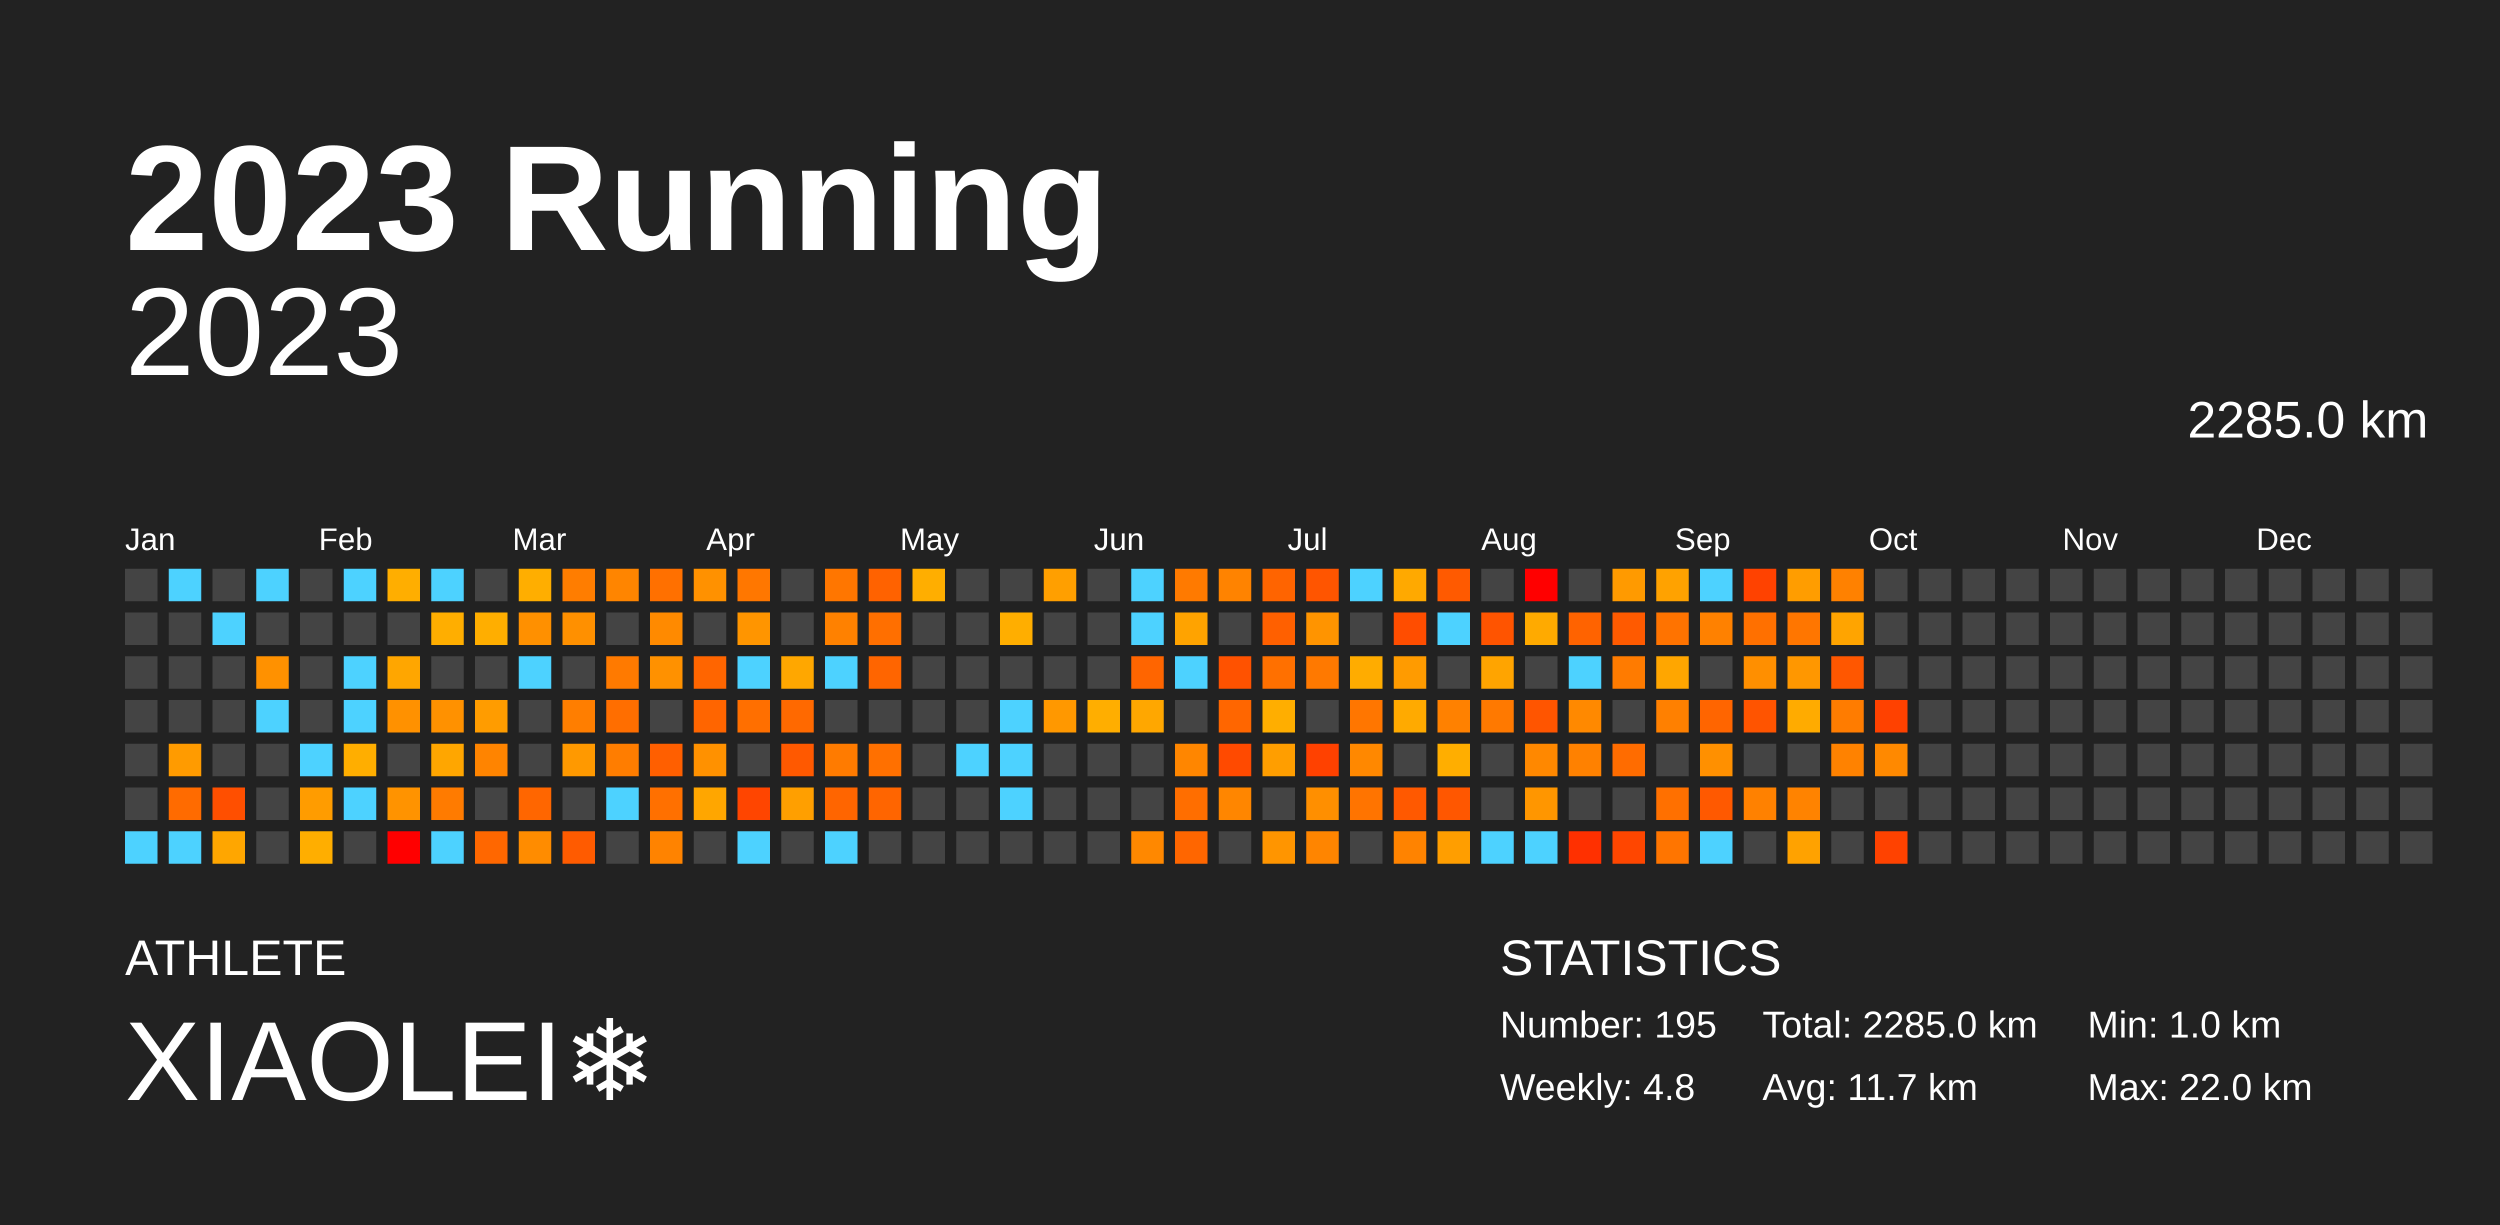
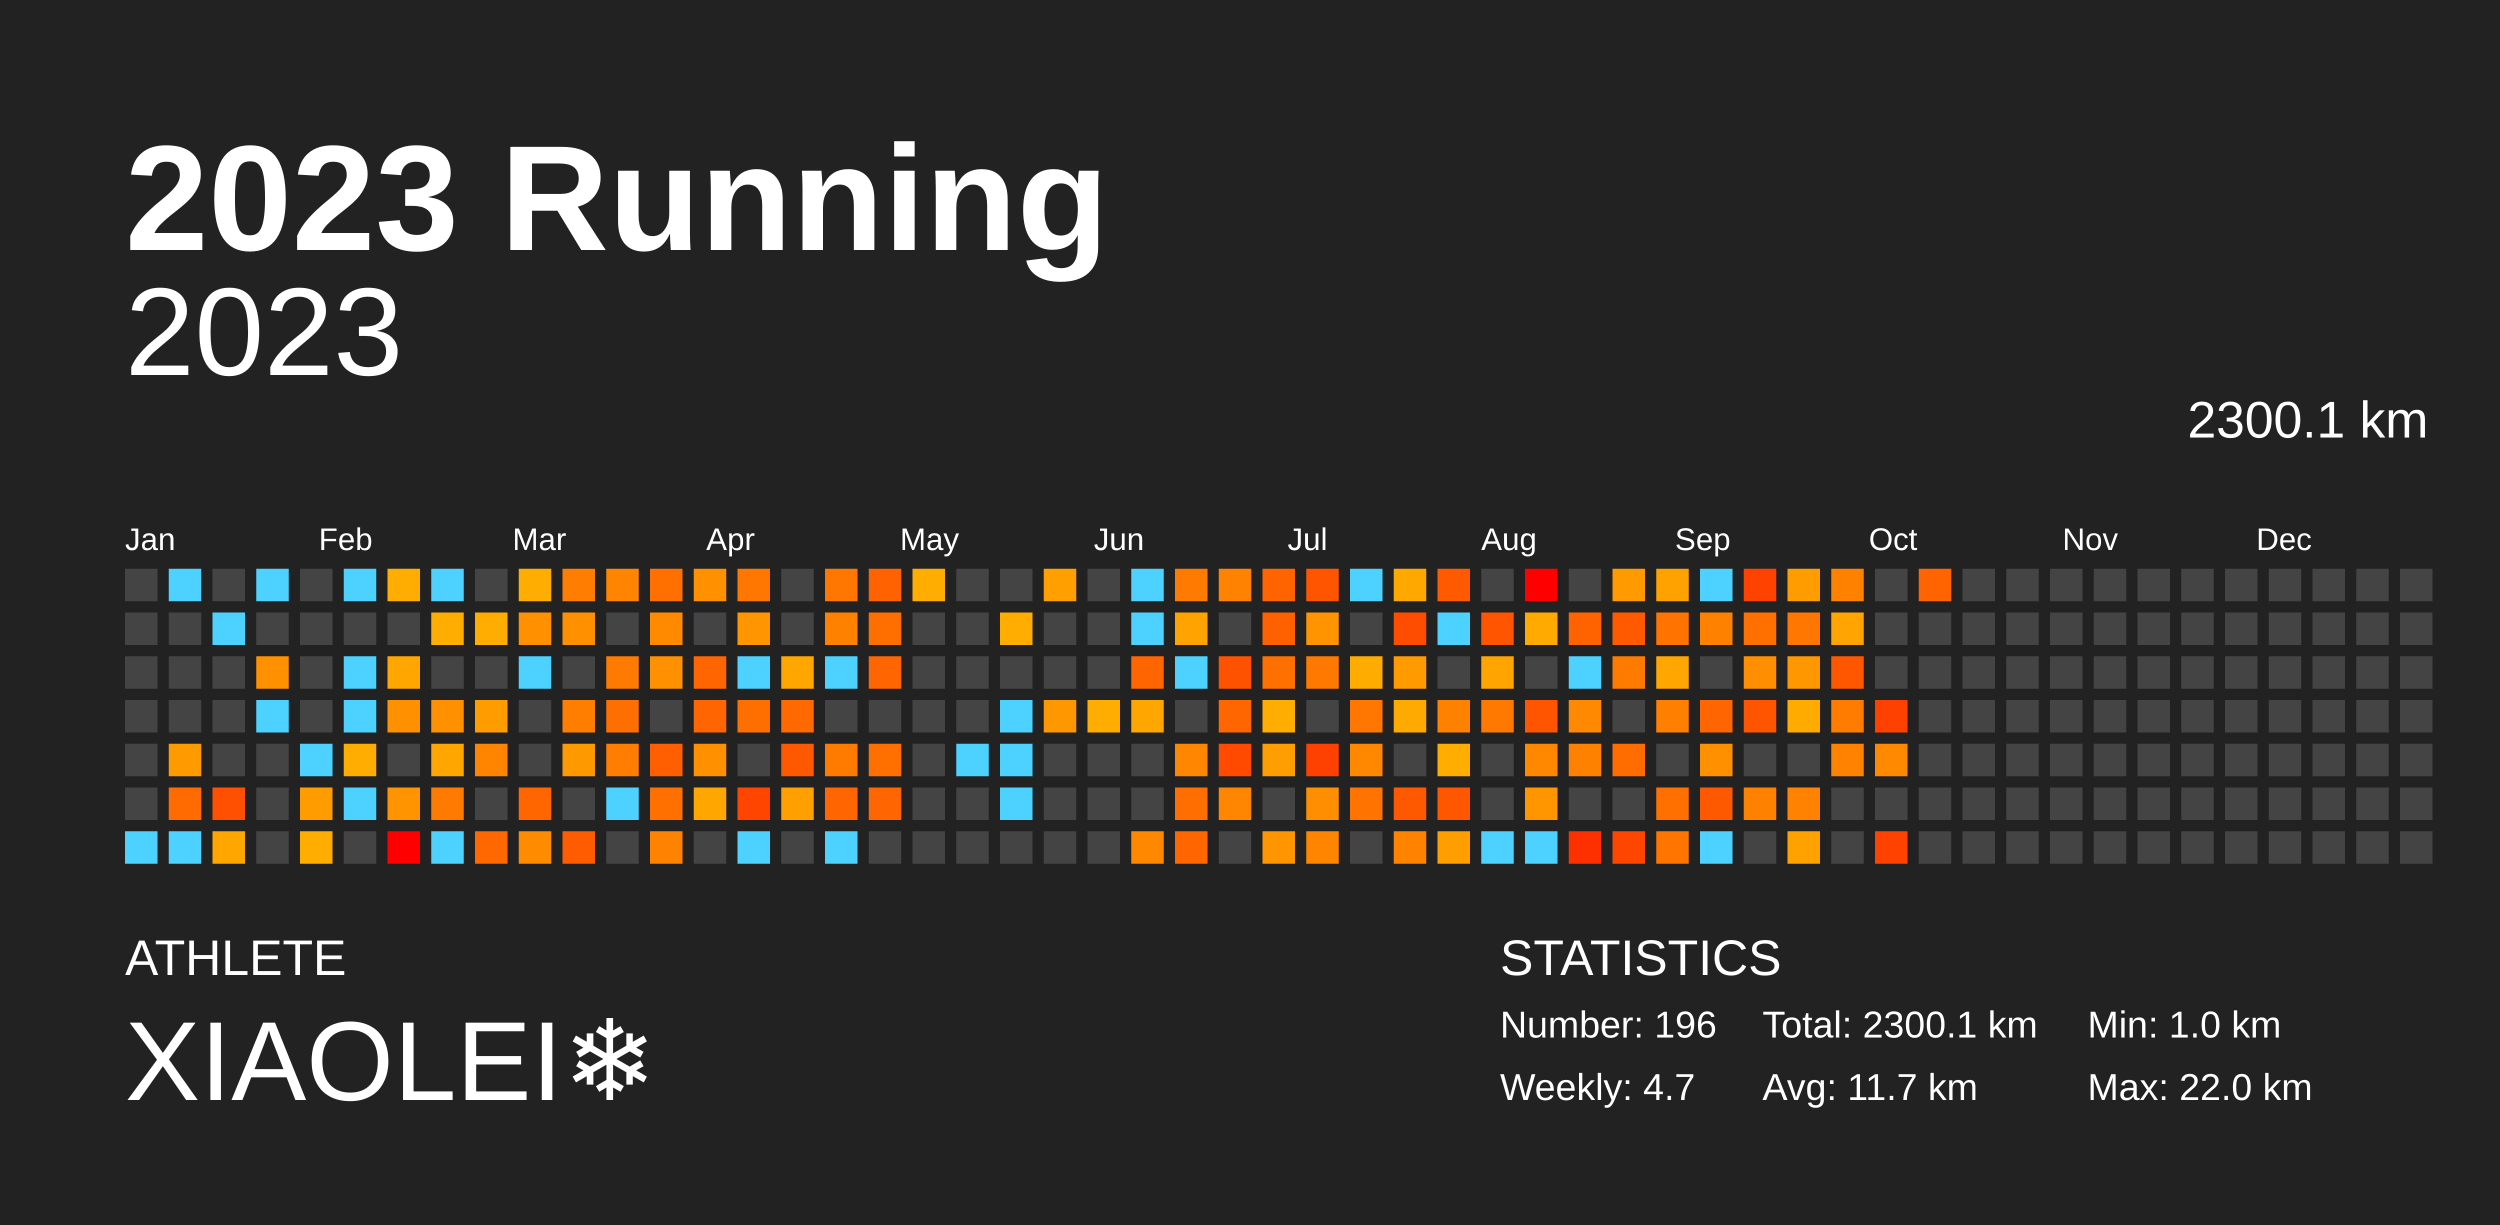
<svg xmlns="http://www.w3.org/2000/svg" baseProfile="full" height="98mm" version="1.1" viewBox="0,0,200,98" width="200mm">
  <defs />
  <rect fill="#222222" height="98" width="200" x="0" y="0" />
  <text fill="#FFFFFF" style="font-size:12px; font-family:Arial; font-weight:bold;" x="10" y="20">2023 Running</text>
  <text fill="#FFFFFF" style="font-size:4px; font-family:Arial" x="10" y="78">ATHLETE</text>
  <text fill="#FFFFFF" style="font-size:9px; font-family:Arial" x="10" y="88">XIAOLEI❄️</text>
  <text fill="#FFFFFF" style="font-size:4px; font-family:Arial" x="120" y="78">STATISTICS</text>
-   <text fill="#FFFFFF" style="font-size:3px; font-family:Arial" x="120" y="83">Number: 195</text>
-   <text fill="#FFFFFF" style="font-size:3px; font-family:Arial" x="120" y="88">Weekly: 4.8</text>
-   <text fill="#FFFFFF" style="font-size:3px; font-family:Arial" x="141" y="83">Total: 2285.0 km</text>
+   <text fill="#FFFFFF" style="font-size:3px; font-family:Arial" x="120" y="83">Number: 196</text>
+   <text fill="#FFFFFF" style="font-size:3px; font-family:Arial" x="120" y="88">Weekly: 4.7</text>
+   <text fill="#FFFFFF" style="font-size:3px; font-family:Arial" x="141" y="83">Total: 2300.1 km</text>
  <text fill="#FFFFFF" style="font-size:3px; font-family:Arial" x="141" y="88">Avg: 11.7 km</text>
  <text fill="#FFFFFF" style="font-size:3px; font-family:Arial" x="167" y="83">Min: 1.0 km</text>
  <text fill="#FFFFFF" style="font-size:3px; font-family:Arial" x="167" y="88">Max: 22.0 km</text>
  <text alignment-baseline="hanging" fill="#FFFFFF" style="font-size:10.0px; font-family:Arial;" x="10" y="30">2023</text>
-   <text alignment-baseline="hanging" fill="#FFFFFF" style="font-size:4.125px; font-family:Arial;" x="175" y="35">2285.0 km</text>
+   <text alignment-baseline="hanging" fill="#FFFFFF" style="font-size:4.125px; font-family:Arial;" x="175" y="35">2300.1 km</text>
  <text fill="#FFFFFF" style="font-size:2.5px; font-family:Arial" x="10.0" y="44">Jan</text>
  <text fill="#FFFFFF" style="font-size:2.5px; font-family:Arial" x="25.5" y="44">Feb</text>
  <text fill="#FFFFFF" style="font-size:2.5px; font-family:Arial" x="41.0" y="44">Mar</text>
  <text fill="#FFFFFF" style="font-size:2.5px; font-family:Arial" x="56.5" y="44">Apr</text>
  <text fill="#FFFFFF" style="font-size:2.5px; font-family:Arial" x="72.0" y="44">May</text>
  <text fill="#FFFFFF" style="font-size:2.5px; font-family:Arial" x="87.5" y="44">Jun</text>
  <text fill="#FFFFFF" style="font-size:2.5px; font-family:Arial" x="103.0" y="44">Jul</text>
  <text fill="#FFFFFF" style="font-size:2.5px; font-family:Arial" x="118.5" y="44">Aug</text>
  <text fill="#FFFFFF" style="font-size:2.5px; font-family:Arial" x="134.0" y="44">Sep</text>
  <text fill="#FFFFFF" style="font-size:2.5px; font-family:Arial" x="149.5" y="44">Oct</text>
  <text fill="#FFFFFF" style="font-size:2.5px; font-family:Arial" x="165.0" y="44">Nov</text>
  <text fill="#FFFFFF" style="font-size:2.5px; font-family:Arial" x="180.5" y="44">Dec</text>
  <rect fill="#444444" height="2.6" width="2.6" x="10.0" y="45.5" />
  <rect fill="#444444" height="2.6" width="2.6" x="10.0" y="49.0" />
  <rect fill="#444444" height="2.6" width="2.6" x="10.0" y="52.5" />
  <rect fill="#444444" height="2.6" width="2.6" x="10.0" y="56.0" />
  <rect fill="#444444" height="2.6" width="2.6" x="10.0" y="59.5" />
  <rect fill="#444444" height="2.6" width="2.6" x="10.0" y="63.0" />
  <rect fill="#4dd2ff" height="2.6" width="2.6" x="10.0" y="66.5" />
  <rect fill="#4dd2ff" height="2.6" width="2.6" x="13.5" y="45.5" />
  <rect fill="#444444" height="2.6" width="2.6" x="13.5" y="49.0" />
  <rect fill="#444444" height="2.6" width="2.6" x="13.5" y="52.5" />
  <rect fill="#444444" height="2.6" width="2.6" x="13.5" y="56.0" />
  <rect fill="#ff9b00" height="2.6" width="2.6" x="13.5" y="59.5" />
  <rect fill="#ff6b00" height="2.6" width="2.6" x="13.5" y="63.0" />
  <rect fill="#4dd2ff" height="2.6" width="2.6" x="13.5" y="66.5" />
  <rect fill="#444444" height="2.6" width="2.6" x="17.0" y="45.5" />
  <rect fill="#4dd2ff" height="2.6" width="2.6" x="17.0" y="49.0" />
  <rect fill="#444444" height="2.6" width="2.6" x="17.0" y="52.5" />
  <rect fill="#444444" height="2.6" width="2.6" x="17.0" y="56.0" />
  <rect fill="#444444" height="2.6" width="2.6" x="17.0" y="59.5" />
  <rect fill="#ff4f00" height="2.6" width="2.6" x="17.0" y="63.0" />
  <rect fill="#ffa600" height="2.6" width="2.6" x="17.0" y="66.5" />
  <rect fill="#4dd2ff" height="2.6" width="2.6" x="20.5" y="45.5" />
  <rect fill="#444444" height="2.6" width="2.6" x="20.5" y="49.0" />
  <rect fill="#ff9100" height="2.6" width="2.6" x="20.5" y="52.5" />
  <rect fill="#4dd2ff" height="2.6" width="2.6" x="20.5" y="56.0" />
  <rect fill="#444444" height="2.6" width="2.6" x="20.5" y="59.5" />
  <rect fill="#444444" height="2.6" width="2.6" x="20.5" y="63.0" />
  <rect fill="#444444" height="2.6" width="2.6" x="20.5" y="66.5" />
  <rect fill="#444444" height="2.6" width="2.6" x="24.0" y="45.5" />
  <rect fill="#444444" height="2.6" width="2.6" x="24.0" y="49.0" />
  <rect fill="#444444" height="2.6" width="2.6" x="24.0" y="52.5" />
  <rect fill="#444444" height="2.6" width="2.6" x="24.0" y="56.0" />
  <rect fill="#4dd2ff" height="2.6" width="2.6" x="24.0" y="59.5" />
  <rect fill="#ff9c00" height="2.6" width="2.6" x="24.0" y="63.0" />
  <rect fill="#ffae00" height="2.6" width="2.6" x="24.0" y="66.5" />
  <rect fill="#4dd2ff" height="2.6" width="2.6" x="27.5" y="45.5" />
  <rect fill="#444444" height="2.6" width="2.6" x="27.5" y="49.0" />
  <rect fill="#4dd2ff" height="2.6" width="2.6" x="27.5" y="52.5" />
  <rect fill="#4dd2ff" height="2.6" width="2.6" x="27.5" y="56.0" />
  <rect fill="#ffae00" height="2.6" width="2.6" x="27.5" y="59.5" />
  <rect fill="#4dd2ff" height="2.6" width="2.6" x="27.5" y="63.0" />
  <rect fill="#444444" height="2.6" width="2.6" x="27.5" y="66.5" />
  <rect fill="#ffae00" height="2.6" width="2.6" x="31.0" y="45.5" />
  <rect fill="#444444" height="2.6" width="2.6" x="31.0" y="49.0" />
  <rect fill="#ffa600" height="2.6" width="2.6" x="31.0" y="52.5" />
  <rect fill="#ff9100" height="2.6" width="2.6" x="31.0" y="56.0" />
  <rect fill="#444444" height="2.6" width="2.6" x="31.0" y="59.5" />
  <rect fill="#ff9300" height="2.6" width="2.6" x="31.0" y="63.0" />
  <rect fill="red" height="2.6" width="2.6" x="31.0" y="66.5" />
  <rect fill="#4dd2ff" height="2.6" width="2.6" x="34.5" y="45.5" />
  <rect fill="#ffae00" height="2.6" width="2.6" x="34.5" y="49.0" />
  <rect fill="#444444" height="2.6" width="2.6" x="34.5" y="52.5" />
  <rect fill="#ff9100" height="2.6" width="2.6" x="34.5" y="56.0" />
  <rect fill="#ffa600" height="2.6" width="2.6" x="34.5" y="59.5" />
  <rect fill="#ff7b00" height="2.6" width="2.6" x="34.5" y="63.0" />
  <rect fill="#4dd2ff" height="2.6" width="2.6" x="34.5" y="66.5" />
  <rect fill="#444444" height="2.6" width="2.6" x="38.0" y="45.5" />
  <rect fill="#ffae00" height="2.6" width="2.6" x="38.0" y="49.0" />
  <rect fill="#444444" height="2.6" width="2.6" x="38.0" y="52.5" />
  <rect fill="#ff9c00" height="2.6" width="2.6" x="38.0" y="56.0" />
  <rect fill="#ff8400" height="2.6" width="2.6" x="38.0" y="59.5" />
  <rect fill="#444444" height="2.6" width="2.6" x="38.0" y="63.0" />
  <rect fill="#ff6700" height="2.6" width="2.6" x="38.0" y="66.5" />
  <rect fill="#ffae00" height="2.6" width="2.6" x="41.5" y="45.5" />
  <rect fill="#ff9000" height="2.6" width="2.6" x="41.5" y="49.0" />
  <rect fill="#4dd2ff" height="2.6" width="2.6" x="41.5" y="52.5" />
  <rect fill="#444444" height="2.6" width="2.6" x="41.5" y="56.0" />
  <rect fill="#444444" height="2.6" width="2.6" x="41.5" y="59.5" />
  <rect fill="#ff6600" height="2.6" width="2.6" x="41.5" y="63.0" />
  <rect fill="#ff8c00" height="2.6" width="2.6" x="41.5" y="66.5" />
  <rect fill="#ff7d00" height="2.6" width="2.6" x="45.0" y="45.5" />
  <rect fill="#ff9000" height="2.6" width="2.6" x="45.0" y="49.0" />
  <rect fill="#444444" height="2.6" width="2.6" x="45.0" y="52.5" />
  <rect fill="#ff7e00" height="2.6" width="2.6" x="45.0" y="56.0" />
  <rect fill="#ff9900" height="2.6" width="2.6" x="45.0" y="59.5" />
  <rect fill="#444444" height="2.6" width="2.6" x="45.0" y="63.0" />
  <rect fill="#ff5b00" height="2.6" width="2.6" x="45.0" y="66.5" />
  <rect fill="#ff8500" height="2.6" width="2.6" x="48.5" y="45.5" />
  <rect fill="#444444" height="2.6" width="2.6" x="48.5" y="49.0" />
  <rect fill="#ff7a00" height="2.6" width="2.6" x="48.5" y="52.5" />
  <rect fill="#ff6e00" height="2.6" width="2.6" x="48.5" y="56.0" />
  <rect fill="#ff7d00" height="2.6" width="2.6" x="48.5" y="59.5" />
  <rect fill="#4dd2ff" height="2.6" width="2.6" x="48.5" y="63.0" />
  <rect fill="#444444" height="2.6" width="2.6" x="48.5" y="66.5" />
  <rect fill="#ff7000" height="2.6" width="2.6" x="52.0" y="45.5" />
  <rect fill="#ff8a00" height="2.6" width="2.6" x="52.0" y="49.0" />
  <rect fill="#ff9100" height="2.6" width="2.6" x="52.0" y="52.5" />
  <rect fill="#444444" height="2.6" width="2.6" x="52.0" y="56.0" />
  <rect fill="#ff5f00" height="2.6" width="2.6" x="52.0" y="59.5" />
  <rect fill="#ff7000" height="2.6" width="2.6" x="52.0" y="63.0" />
  <rect fill="#ff8300" height="2.6" width="2.6" x="52.0" y="66.5" />
  <rect fill="#ff9100" height="2.6" width="2.6" x="55.5" y="45.5" />
  <rect fill="#444444" height="2.6" width="2.6" x="55.5" y="49.0" />
  <rect fill="#ff6500" height="2.6" width="2.6" x="55.5" y="52.5" />
  <rect fill="#ff6500" height="2.6" width="2.6" x="55.5" y="56.0" />
  <rect fill="#ff9100" height="2.6" width="2.6" x="55.5" y="59.5" />
  <rect fill="#ffa600" height="2.6" width="2.6" x="55.5" y="63.0" />
  <rect fill="#444444" height="2.6" width="2.6" x="55.5" y="66.5" />
  <rect fill="#ff7700" height="2.6" width="2.6" x="59.0" y="45.5" />
  <rect fill="#ff9500" height="2.6" width="2.6" x="59.0" y="49.0" />
  <rect fill="#4dd2ff" height="2.6" width="2.6" x="59.0" y="52.5" />
  <rect fill="#ff6f00" height="2.6" width="2.6" x="59.0" y="56.0" />
  <rect fill="#444444" height="2.6" width="2.6" x="59.0" y="59.5" />
  <rect fill="#ff4500" height="2.6" width="2.6" x="59.0" y="63.0" />
  <rect fill="#4dd2ff" height="2.6" width="2.6" x="59.0" y="66.5" />
  <rect fill="#444444" height="2.6" width="2.6" x="62.5" y="45.5" />
  <rect fill="#444444" height="2.6" width="2.6" x="62.5" y="49.0" />
  <rect fill="#ffa700" height="2.6" width="2.6" x="62.5" y="52.5" />
  <rect fill="#ff6900" height="2.6" width="2.6" x="62.5" y="56.0" />
  <rect fill="#ff5900" height="2.6" width="2.6" x="62.5" y="59.5" />
  <rect fill="#ff9f00" height="2.6" width="2.6" x="62.5" y="63.0" />
  <rect fill="#444444" height="2.6" width="2.6" x="62.5" y="66.5" />
  <rect fill="#ff7600" height="2.6" width="2.6" x="66.0" y="45.5" />
  <rect fill="#ff8100" height="2.6" width="2.6" x="66.0" y="49.0" />
  <rect fill="#4dd2ff" height="2.6" width="2.6" x="66.0" y="52.5" />
  <rect fill="#444444" height="2.6" width="2.6" x="66.0" y="56.0" />
  <rect fill="#ff7b00" height="2.6" width="2.6" x="66.0" y="59.5" />
  <rect fill="#ff6500" height="2.6" width="2.6" x="66.0" y="63.0" />
  <rect fill="#4dd2ff" height="2.6" width="2.6" x="66.0" y="66.5" />
  <rect fill="#ff6200" height="2.6" width="2.6" x="69.5" y="45.5" />
  <rect fill="#ff6f00" height="2.6" width="2.6" x="69.5" y="49.0" />
  <rect fill="#ff6500" height="2.6" width="2.6" x="69.5" y="52.5" />
  <rect fill="#444444" height="2.6" width="2.6" x="69.5" y="56.0" />
  <rect fill="#ff7000" height="2.6" width="2.6" x="69.5" y="59.5" />
  <rect fill="#ff6500" height="2.6" width="2.6" x="69.5" y="63.0" />
  <rect fill="#444444" height="2.6" width="2.6" x="69.5" y="66.5" />
  <rect fill="#ffae00" height="2.6" width="2.6" x="73.0" y="45.5" />
  <rect fill="#444444" height="2.6" width="2.6" x="73.0" y="49.0" />
  <rect fill="#444444" height="2.6" width="2.6" x="73.0" y="52.5" />
  <rect fill="#444444" height="2.6" width="2.6" x="73.0" y="56.0" />
  <rect fill="#444444" height="2.6" width="2.6" x="73.0" y="59.5" />
  <rect fill="#444444" height="2.6" width="2.6" x="73.0" y="63.0" />
  <rect fill="#444444" height="2.6" width="2.6" x="73.0" y="66.5" />
  <rect fill="#444444" height="2.6" width="2.6" x="76.5" y="45.5" />
  <rect fill="#444444" height="2.6" width="2.6" x="76.5" y="49.0" />
  <rect fill="#444444" height="2.6" width="2.6" x="76.5" y="52.5" />
  <rect fill="#444444" height="2.6" width="2.6" x="76.5" y="56.0" />
  <rect fill="#4dd2ff" height="2.6" width="2.6" x="76.5" y="59.5" />
  <rect fill="#444444" height="2.6" width="2.6" x="76.5" y="63.0" />
  <rect fill="#444444" height="2.6" width="2.6" x="76.5" y="66.5" />
  <rect fill="#444444" height="2.6" width="2.6" x="80.0" y="45.5" />
  <rect fill="#ffae00" height="2.6" width="2.6" x="80.0" y="49.0" />
  <rect fill="#444444" height="2.6" width="2.6" x="80.0" y="52.5" />
  <rect fill="#4dd2ff" height="2.6" width="2.6" x="80.0" y="56.0" />
  <rect fill="#4dd2ff" height="2.6" width="2.6" x="80.0" y="59.5" />
  <rect fill="#4dd2ff" height="2.6" width="2.6" x="80.0" y="63.0" />
  <rect fill="#444444" height="2.6" width="2.6" x="80.0" y="66.5" />
  <rect fill="#ff9f00" height="2.6" width="2.6" x="83.5" y="45.5" />
  <rect fill="#444444" height="2.6" width="2.6" x="83.5" y="49.0" />
  <rect fill="#444444" height="2.6" width="2.6" x="83.5" y="52.5" />
  <rect fill="#ff9800" height="2.6" width="2.6" x="83.5" y="56.0" />
  <rect fill="#444444" height="2.6" width="2.6" x="83.5" y="59.5" />
  <rect fill="#444444" height="2.6" width="2.6" x="83.5" y="63.0" />
  <rect fill="#444444" height="2.6" width="2.6" x="83.5" y="66.5" />
  <rect fill="#444444" height="2.6" width="2.6" x="87.0" y="45.5" />
  <rect fill="#444444" height="2.6" width="2.6" x="87.0" y="49.0" />
  <rect fill="#444444" height="2.6" width="2.6" x="87.0" y="52.5" />
  <rect fill="#ffae00" height="2.6" width="2.6" x="87.0" y="56.0" />
  <rect fill="#444444" height="2.6" width="2.6" x="87.0" y="59.5" />
  <rect fill="#444444" height="2.6" width="2.6" x="87.0" y="63.0" />
  <rect fill="#444444" height="2.6" width="2.6" x="87.0" y="66.5" />
  <rect fill="#4dd2ff" height="2.6" width="2.6" x="90.5" y="45.5" />
  <rect fill="#4dd2ff" height="2.6" width="2.6" x="90.5" y="49.0" />
  <rect fill="#ff6500" height="2.6" width="2.6" x="90.5" y="52.5" />
  <rect fill="#ffa700" height="2.6" width="2.6" x="90.5" y="56.0" />
  <rect fill="#444444" height="2.6" width="2.6" x="90.5" y="59.5" />
  <rect fill="#444444" height="2.6" width="2.6" x="90.5" y="63.0" />
  <rect fill="#ff8800" height="2.6" width="2.6" x="90.5" y="66.5" />
  <rect fill="#ff7a00" height="2.6" width="2.6" x="94.0" y="45.5" />
  <rect fill="#ffa300" height="2.6" width="2.6" x="94.0" y="49.0" />
  <rect fill="#4dd2ff" height="2.6" width="2.6" x="94.0" y="52.5" />
  <rect fill="#444444" height="2.6" width="2.6" x="94.0" y="56.0" />
  <rect fill="#ff8600" height="2.6" width="2.6" x="94.0" y="59.5" />
  <rect fill="#ff6e00" height="2.6" width="2.6" x="94.0" y="63.0" />
  <rect fill="#ff6600" height="2.6" width="2.6" x="94.0" y="66.5" />
  <rect fill="#ff8300" height="2.6" width="2.6" x="97.5" y="45.5" />
  <rect fill="#444444" height="2.6" width="2.6" x="97.5" y="49.0" />
  <rect fill="#ff5200" height="2.6" width="2.6" x="97.5" y="52.5" />
  <rect fill="#ff6600" height="2.6" width="2.6" x="97.5" y="56.0" />
  <rect fill="#ff4a00" height="2.6" width="2.6" x="97.5" y="59.5" />
  <rect fill="#ff8600" height="2.6" width="2.6" x="97.5" y="63.0" />
  <rect fill="#444444" height="2.6" width="2.6" x="97.5" y="66.5" />
  <rect fill="#ff6400" height="2.6" width="2.6" x="101.0" y="45.5" />
  <rect fill="#ff6000" height="2.6" width="2.6" x="101.0" y="49.0" />
  <rect fill="#ff7000" height="2.6" width="2.6" x="101.0" y="52.5" />
  <rect fill="#ffae00" height="2.6" width="2.6" x="101.0" y="56.0" />
  <rect fill="#ff9e00" height="2.6" width="2.6" x="101.0" y="59.5" />
  <rect fill="#444444" height="2.6" width="2.6" x="101.0" y="63.0" />
  <rect fill="#ff9500" height="2.6" width="2.6" x="101.0" y="66.5" />
  <rect fill="#ff5500" height="2.6" width="2.6" x="104.5" y="45.5" />
  <rect fill="#ff9400" height="2.6" width="2.6" x="104.5" y="49.0" />
  <rect fill="#ff7900" height="2.6" width="2.6" x="104.5" y="52.5" />
  <rect fill="#444444" height="2.6" width="2.6" x="104.5" y="56.0" />
  <rect fill="#ff4100" height="2.6" width="2.6" x="104.5" y="59.5" />
  <rect fill="#ff8f00" height="2.6" width="2.6" x="104.5" y="63.0" />
  <rect fill="#ff8500" height="2.6" width="2.6" x="104.5" y="66.5" />
  <rect fill="#4dd2ff" height="2.6" width="2.6" x="108.0" y="45.5" />
  <rect fill="#444444" height="2.6" width="2.6" x="108.0" y="49.0" />
  <rect fill="#ffac00" height="2.6" width="2.6" x="108.0" y="52.5" />
  <rect fill="#ff7600" height="2.6" width="2.6" x="108.0" y="56.0" />
  <rect fill="#ff8800" height="2.6" width="2.6" x="108.0" y="59.5" />
  <rect fill="#ff7400" height="2.6" width="2.6" x="108.0" y="63.0" />
  <rect fill="#444444" height="2.6" width="2.6" x="108.0" y="66.5" />
  <rect fill="#ffa900" height="2.6" width="2.6" x="111.5" y="45.5" />
  <rect fill="#ff4d00" height="2.6" width="2.6" x="111.5" y="49.0" />
  <rect fill="#ff9b00" height="2.6" width="2.6" x="111.5" y="52.5" />
  <rect fill="#ffaa00" height="2.6" width="2.6" x="111.5" y="56.0" />
  <rect fill="#444444" height="2.6" width="2.6" x="111.5" y="59.5" />
  <rect fill="#ff5900" height="2.6" width="2.6" x="111.5" y="63.0" />
  <rect fill="#ff8300" height="2.6" width="2.6" x="111.5" y="66.5" />
  <rect fill="#ff5a00" height="2.6" width="2.6" x="115.0" y="45.5" />
  <rect fill="#4dd2ff" height="2.6" width="2.6" x="115.0" y="49.0" />
  <rect fill="#444444" height="2.6" width="2.6" x="115.0" y="52.5" />
  <rect fill="#ff8100" height="2.6" width="2.6" x="115.0" y="56.0" />
  <rect fill="#ffae00" height="2.6" width="2.6" x="115.0" y="59.5" />
  <rect fill="#ff5700" height="2.6" width="2.6" x="115.0" y="63.0" />
  <rect fill="#ff9e00" height="2.6" width="2.6" x="115.0" y="66.5" />
  <rect fill="#444444" height="2.6" width="2.6" x="118.5" y="45.5" />
  <rect fill="#ff5400" height="2.6" width="2.6" x="118.5" y="49.0" />
  <rect fill="#ffa400" height="2.6" width="2.6" x="118.5" y="52.5" />
  <rect fill="#ff7900" height="2.6" width="2.6" x="118.5" y="56.0" />
  <rect fill="#444444" height="2.6" width="2.6" x="118.5" y="59.5" />
  <rect fill="#444444" height="2.6" width="2.6" x="118.5" y="63.0" />
  <rect fill="#4dd2ff" height="2.6" width="2.6" x="118.5" y="66.5" />
  <rect fill="red" height="2.6" width="2.6" x="122.0" y="45.5" />
  <rect fill="#ffaa00" height="2.6" width="2.6" x="122.0" y="49.0" />
  <rect fill="#444444" height="2.6" width="2.6" x="122.0" y="52.5" />
  <rect fill="#ff5500" height="2.6" width="2.6" x="122.0" y="56.0" />
  <rect fill="#ff8800" height="2.6" width="2.6" x="122.0" y="59.5" />
  <rect fill="#ff9600" height="2.6" width="2.6" x="122.0" y="63.0" />
  <rect fill="#4dd2ff" height="2.6" width="2.6" x="122.0" y="66.5" />
  <rect fill="#444444" height="2.6" width="2.6" x="125.5" y="45.5" />
  <rect fill="#ff6300" height="2.6" width="2.6" x="125.5" y="49.0" />
  <rect fill="#4dd2ff" height="2.6" width="2.6" x="125.5" y="52.5" />
  <rect fill="#ff8900" height="2.6" width="2.6" x="125.5" y="56.0" />
  <rect fill="#ff8100" height="2.6" width="2.6" x="125.5" y="59.5" />
  <rect fill="#444444" height="2.6" width="2.6" x="125.5" y="63.0" />
  <rect fill="#ff3000" height="2.6" width="2.6" x="125.5" y="66.5" />
  <rect fill="#ff9a00" height="2.6" width="2.6" x="129.0" y="45.5" />
  <rect fill="#ff5a00" height="2.6" width="2.6" x="129.0" y="49.0" />
  <rect fill="#ff7b00" height="2.6" width="2.6" x="129.0" y="52.5" />
  <rect fill="#444444" height="2.6" width="2.6" x="129.0" y="56.0" />
  <rect fill="#ff6c00" height="2.6" width="2.6" x="129.0" y="59.5" />
  <rect fill="#444444" height="2.6" width="2.6" x="129.0" y="63.0" />
  <rect fill="#ff4600" height="2.6" width="2.6" x="129.0" y="66.5" />
  <rect fill="#ffa200" height="2.6" width="2.6" x="132.5" y="45.5" />
  <rect fill="#ff7300" height="2.6" width="2.6" x="132.5" y="49.0" />
  <rect fill="#ffa600" height="2.6" width="2.6" x="132.5" y="52.5" />
  <rect fill="#ff8000" height="2.6" width="2.6" x="132.5" y="56.0" />
  <rect fill="#444444" height="2.6" width="2.6" x="132.5" y="59.5" />
  <rect fill="#ff7000" height="2.6" width="2.6" x="132.5" y="63.0" />
  <rect fill="#ff7500" height="2.6" width="2.6" x="132.5" y="66.5" />
  <rect fill="#4dd2ff" height="2.6" width="2.6" x="136.0" y="45.5" />
  <rect fill="#ff8100" height="2.6" width="2.6" x="136.0" y="49.0" />
  <rect fill="#444444" height="2.6" width="2.6" x="136.0" y="52.5" />
  <rect fill="#ff6500" height="2.6" width="2.6" x="136.0" y="56.0" />
  <rect fill="#ff9000" height="2.6" width="2.6" x="136.0" y="59.5" />
  <rect fill="#ff5900" height="2.6" width="2.6" x="136.0" y="63.0" />
  <rect fill="#4dd2ff" height="2.6" width="2.6" x="136.0" y="66.5" />
  <rect fill="#ff4200" height="2.6" width="2.6" x="139.5" y="45.5" />
  <rect fill="#ff7000" height="2.6" width="2.6" x="139.5" y="49.0" />
  <rect fill="#ff8f00" height="2.6" width="2.6" x="139.5" y="52.5" />
  <rect fill="#ff5400" height="2.6" width="2.6" x="139.5" y="56.0" />
  <rect fill="#444444" height="2.6" width="2.6" x="139.5" y="59.5" />
  <rect fill="#ff8100" height="2.6" width="2.6" x="139.5" y="63.0" />
  <rect fill="#444444" height="2.6" width="2.6" x="139.5" y="66.5" />
  <rect fill="#ff9d00" height="2.6" width="2.6" x="143.0" y="45.5" />
  <rect fill="#ff7600" height="2.6" width="2.6" x="143.0" y="49.0" />
  <rect fill="#ff9700" height="2.6" width="2.6" x="143.0" y="52.5" />
  <rect fill="#ffab00" height="2.6" width="2.6" x="143.0" y="56.0" />
  <rect fill="#444444" height="2.6" width="2.6" x="143.0" y="59.5" />
  <rect fill="#ff8300" height="2.6" width="2.6" x="143.0" y="63.0" />
  <rect fill="#ffa200" height="2.6" width="2.6" x="143.0" y="66.5" />
  <rect fill="#ff8100" height="2.6" width="2.6" x="146.5" y="45.5" />
  <rect fill="#ffa400" height="2.6" width="2.6" x="146.5" y="49.0" />
  <rect fill="#ff5700" height="2.6" width="2.6" x="146.5" y="52.5" />
  <rect fill="#ff7c00" height="2.6" width="2.6" x="146.5" y="56.0" />
  <rect fill="#ff8200" height="2.6" width="2.6" x="146.5" y="59.5" />
  <rect fill="#444444" height="2.6" width="2.6" x="146.5" y="63.0" />
  <rect fill="#444444" height="2.6" width="2.6" x="146.5" y="66.5" />
  <rect fill="#444444" height="2.6" width="2.6" x="150.0" y="45.5" />
  <rect fill="#444444" height="2.6" width="2.6" x="150.0" y="49.0" />
  <rect fill="#444444" height="2.6" width="2.6" x="150.0" y="52.5" />
  <rect fill="#ff4100" height="2.6" width="2.6" x="150.0" y="56.0" />
  <rect fill="#ff8900" height="2.6" width="2.6" x="150.0" y="59.5" />
  <rect fill="#444444" height="2.6" width="2.6" x="150.0" y="63.0" />
  <rect fill="#ff4200" height="2.6" width="2.6" x="150.0" y="66.5" />
-   <rect fill="#444444" height="2.6" width="2.6" x="153.5" y="45.5" />
+   <rect fill="#ff6400" height="2.6" width="2.6" x="153.5" y="45.5" />
  <rect fill="#444444" height="2.6" width="2.6" x="153.5" y="49.0" />
  <rect fill="#444444" height="2.6" width="2.6" x="153.5" y="52.5" />
  <rect fill="#444444" height="2.6" width="2.6" x="153.5" y="56.0" />
  <rect fill="#444444" height="2.6" width="2.6" x="153.5" y="59.5" />
  <rect fill="#444444" height="2.6" width="2.6" x="153.5" y="63.0" />
  <rect fill="#444444" height="2.6" width="2.6" x="153.5" y="66.5" />
  <rect fill="#444444" height="2.6" width="2.6" x="157.0" y="45.5" />
  <rect fill="#444444" height="2.6" width="2.6" x="157.0" y="49.0" />
  <rect fill="#444444" height="2.6" width="2.6" x="157.0" y="52.5" />
  <rect fill="#444444" height="2.6" width="2.6" x="157.0" y="56.0" />
  <rect fill="#444444" height="2.6" width="2.6" x="157.0" y="59.5" />
  <rect fill="#444444" height="2.6" width="2.6" x="157.0" y="63.0" />
  <rect fill="#444444" height="2.6" width="2.6" x="157.0" y="66.5" />
  <rect fill="#444444" height="2.6" width="2.6" x="160.5" y="45.5" />
  <rect fill="#444444" height="2.6" width="2.6" x="160.5" y="49.0" />
  <rect fill="#444444" height="2.6" width="2.6" x="160.5" y="52.5" />
  <rect fill="#444444" height="2.6" width="2.6" x="160.5" y="56.0" />
  <rect fill="#444444" height="2.6" width="2.6" x="160.5" y="59.5" />
  <rect fill="#444444" height="2.6" width="2.6" x="160.5" y="63.0" />
  <rect fill="#444444" height="2.6" width="2.6" x="160.5" y="66.5" />
  <rect fill="#444444" height="2.6" width="2.6" x="164.0" y="45.5" />
  <rect fill="#444444" height="2.6" width="2.6" x="164.0" y="49.0" />
  <rect fill="#444444" height="2.6" width="2.6" x="164.0" y="52.5" />
  <rect fill="#444444" height="2.6" width="2.6" x="164.0" y="56.0" />
  <rect fill="#444444" height="2.6" width="2.6" x="164.0" y="59.5" />
  <rect fill="#444444" height="2.6" width="2.6" x="164.0" y="63.0" />
  <rect fill="#444444" height="2.6" width="2.6" x="164.0" y="66.5" />
  <rect fill="#444444" height="2.6" width="2.6" x="167.5" y="45.5" />
  <rect fill="#444444" height="2.6" width="2.6" x="167.5" y="49.0" />
  <rect fill="#444444" height="2.6" width="2.6" x="167.5" y="52.5" />
  <rect fill="#444444" height="2.6" width="2.6" x="167.5" y="56.0" />
  <rect fill="#444444" height="2.6" width="2.6" x="167.5" y="59.5" />
  <rect fill="#444444" height="2.6" width="2.6" x="167.5" y="63.0" />
  <rect fill="#444444" height="2.6" width="2.6" x="167.5" y="66.5" />
  <rect fill="#444444" height="2.6" width="2.6" x="171.0" y="45.5" />
  <rect fill="#444444" height="2.6" width="2.6" x="171.0" y="49.0" />
  <rect fill="#444444" height="2.6" width="2.6" x="171.0" y="52.5" />
  <rect fill="#444444" height="2.6" width="2.6" x="171.0" y="56.0" />
  <rect fill="#444444" height="2.6" width="2.6" x="171.0" y="59.5" />
  <rect fill="#444444" height="2.6" width="2.6" x="171.0" y="63.0" />
  <rect fill="#444444" height="2.6" width="2.6" x="171.0" y="66.5" />
  <rect fill="#444444" height="2.6" width="2.6" x="174.5" y="45.5" />
  <rect fill="#444444" height="2.6" width="2.6" x="174.5" y="49.0" />
  <rect fill="#444444" height="2.6" width="2.6" x="174.5" y="52.5" />
  <rect fill="#444444" height="2.6" width="2.6" x="174.5" y="56.0" />
  <rect fill="#444444" height="2.6" width="2.6" x="174.5" y="59.5" />
  <rect fill="#444444" height="2.6" width="2.6" x="174.5" y="63.0" />
  <rect fill="#444444" height="2.6" width="2.6" x="174.5" y="66.5" />
  <rect fill="#444444" height="2.6" width="2.6" x="178.0" y="45.5" />
  <rect fill="#444444" height="2.6" width="2.6" x="178.0" y="49.0" />
  <rect fill="#444444" height="2.6" width="2.6" x="178.0" y="52.5" />
  <rect fill="#444444" height="2.6" width="2.6" x="178.0" y="56.0" />
  <rect fill="#444444" height="2.6" width="2.6" x="178.0" y="59.5" />
  <rect fill="#444444" height="2.6" width="2.6" x="178.0" y="63.0" />
  <rect fill="#444444" height="2.6" width="2.6" x="178.0" y="66.5" />
  <rect fill="#444444" height="2.6" width="2.6" x="181.5" y="45.5" />
  <rect fill="#444444" height="2.6" width="2.6" x="181.5" y="49.0" />
  <rect fill="#444444" height="2.6" width="2.6" x="181.5" y="52.5" />
  <rect fill="#444444" height="2.6" width="2.6" x="181.5" y="56.0" />
  <rect fill="#444444" height="2.6" width="2.6" x="181.5" y="59.5" />
  <rect fill="#444444" height="2.6" width="2.6" x="181.5" y="63.0" />
  <rect fill="#444444" height="2.6" width="2.6" x="181.5" y="66.5" />
  <rect fill="#444444" height="2.6" width="2.6" x="185.0" y="45.5" />
  <rect fill="#444444" height="2.6" width="2.6" x="185.0" y="49.0" />
  <rect fill="#444444" height="2.6" width="2.6" x="185.0" y="52.5" />
  <rect fill="#444444" height="2.6" width="2.6" x="185.0" y="56.0" />
  <rect fill="#444444" height="2.6" width="2.6" x="185.0" y="59.5" />
  <rect fill="#444444" height="2.6" width="2.6" x="185.0" y="63.0" />
  <rect fill="#444444" height="2.6" width="2.6" x="185.0" y="66.5" />
  <rect fill="#444444" height="2.6" width="2.6" x="188.5" y="45.5" />
  <rect fill="#444444" height="2.6" width="2.6" x="188.5" y="49.0" />
  <rect fill="#444444" height="2.6" width="2.6" x="188.5" y="52.5" />
  <rect fill="#444444" height="2.6" width="2.6" x="188.5" y="56.0" />
  <rect fill="#444444" height="2.6" width="2.6" x="188.5" y="59.5" />
  <rect fill="#444444" height="2.6" width="2.6" x="188.5" y="63.0" />
  <rect fill="#444444" height="2.6" width="2.6" x="188.5" y="66.5" />
  <rect fill="#444444" height="2.6" width="2.6" x="192.0" y="45.5" />
  <rect fill="#444444" height="2.6" width="2.6" x="192.0" y="49.0" />
  <rect fill="#444444" height="2.6" width="2.6" x="192.0" y="52.5" />
  <rect fill="#444444" height="2.6" width="2.6" x="192.0" y="56.0" />
  <rect fill="#444444" height="2.6" width="2.6" x="192.0" y="59.5" />
  <rect fill="#444444" height="2.6" width="2.6" x="192.0" y="63.0" />
  <rect fill="#444444" height="2.6" width="2.6" x="192.0" y="66.5" />
</svg>
